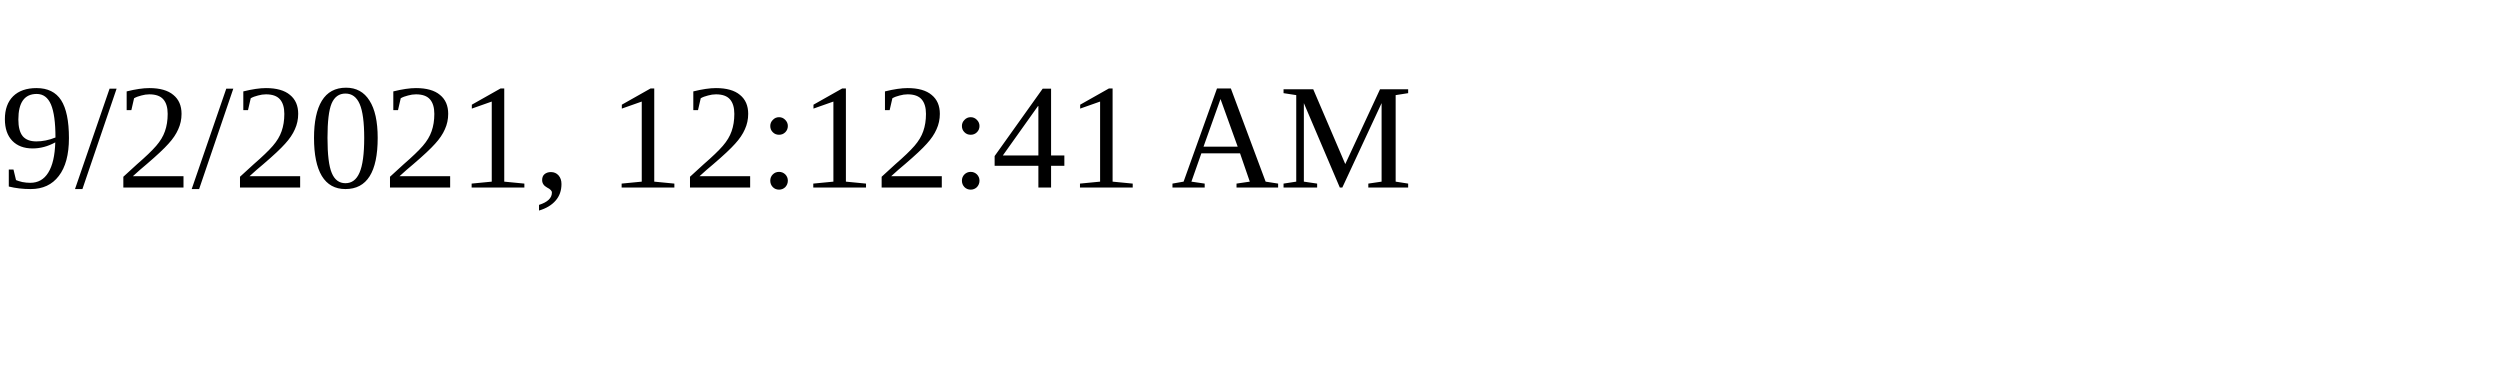
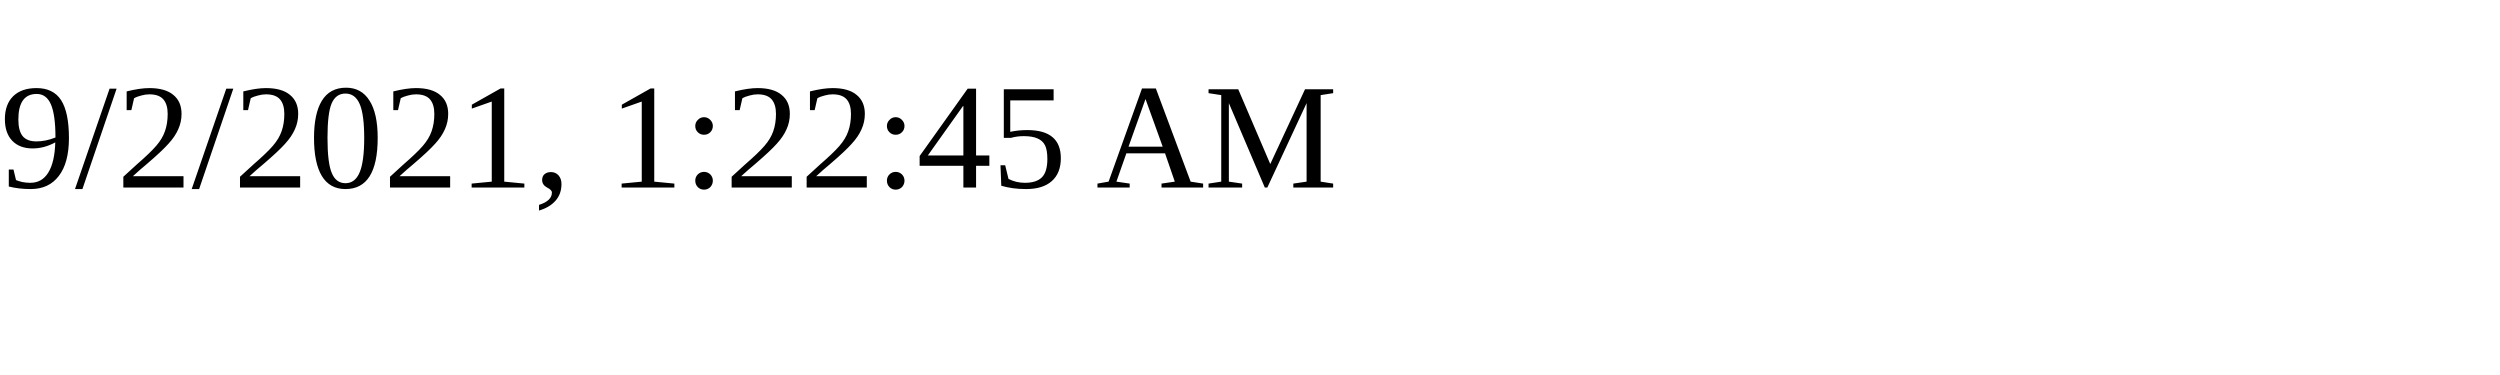
<svg xmlns="http://www.w3.org/2000/svg" height="30" width="200">
-   <text x="0" y="15">9/2/2021, 12:12:41 AM</text>
+   <text x="0" y="15">9/2/2021, 1:22:45 AM</text>
</svg>
